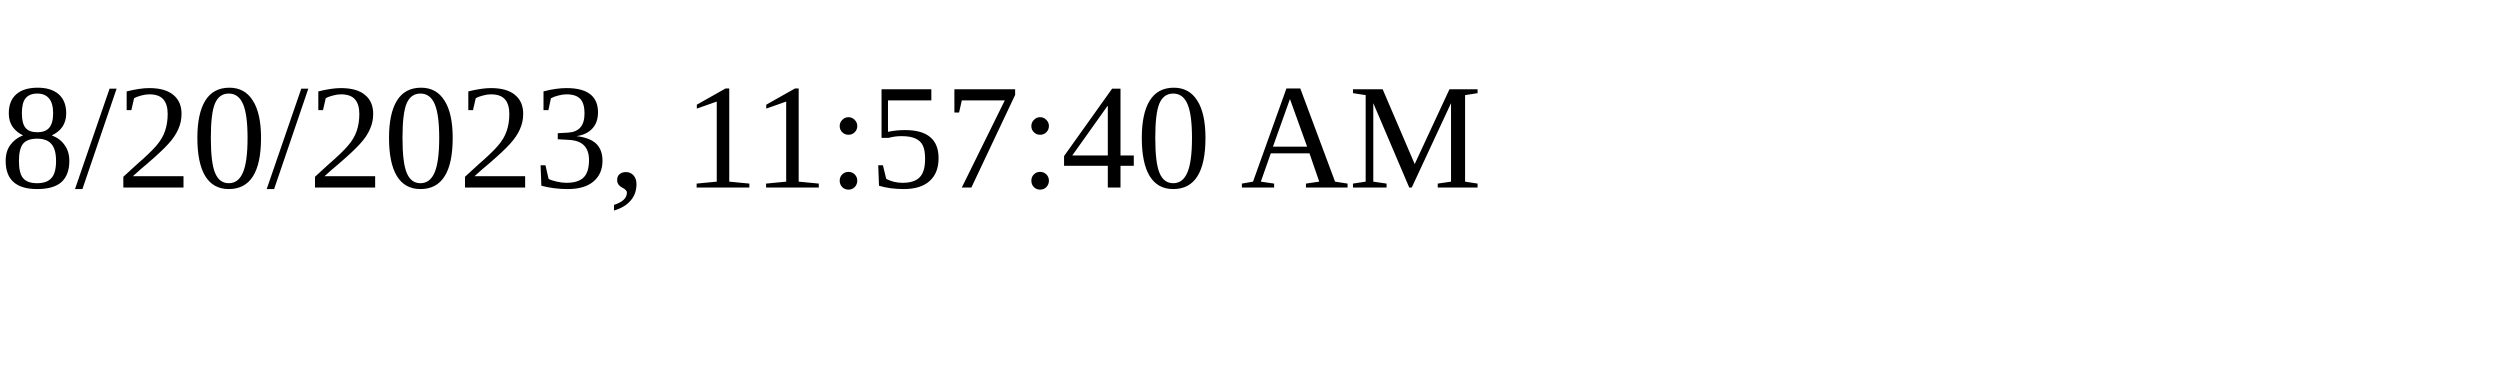
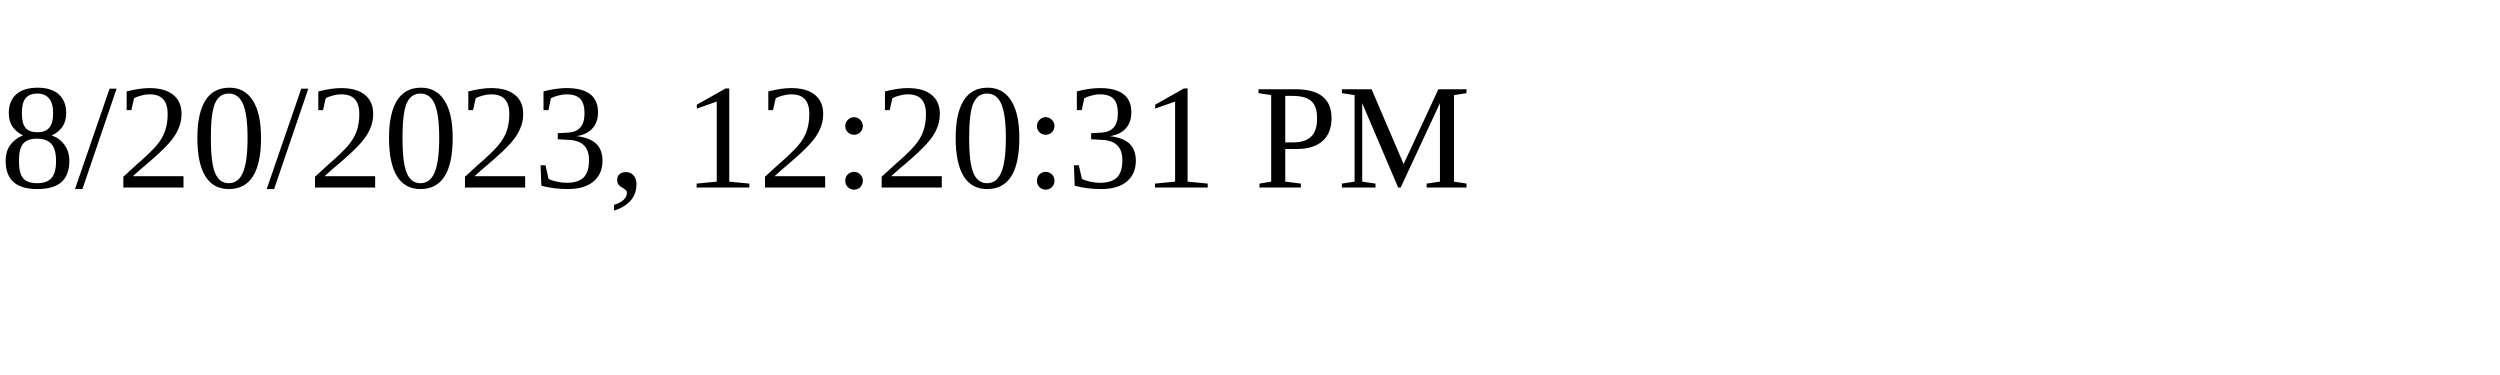
<svg xmlns="http://www.w3.org/2000/svg" height="30" width="200">
-   <text x="0" y="15">8/20/2023, 11:57:40 AM</text>
+   <text x="0" y="15">8/20/2023, 12:20:31 PM</text>
</svg>
